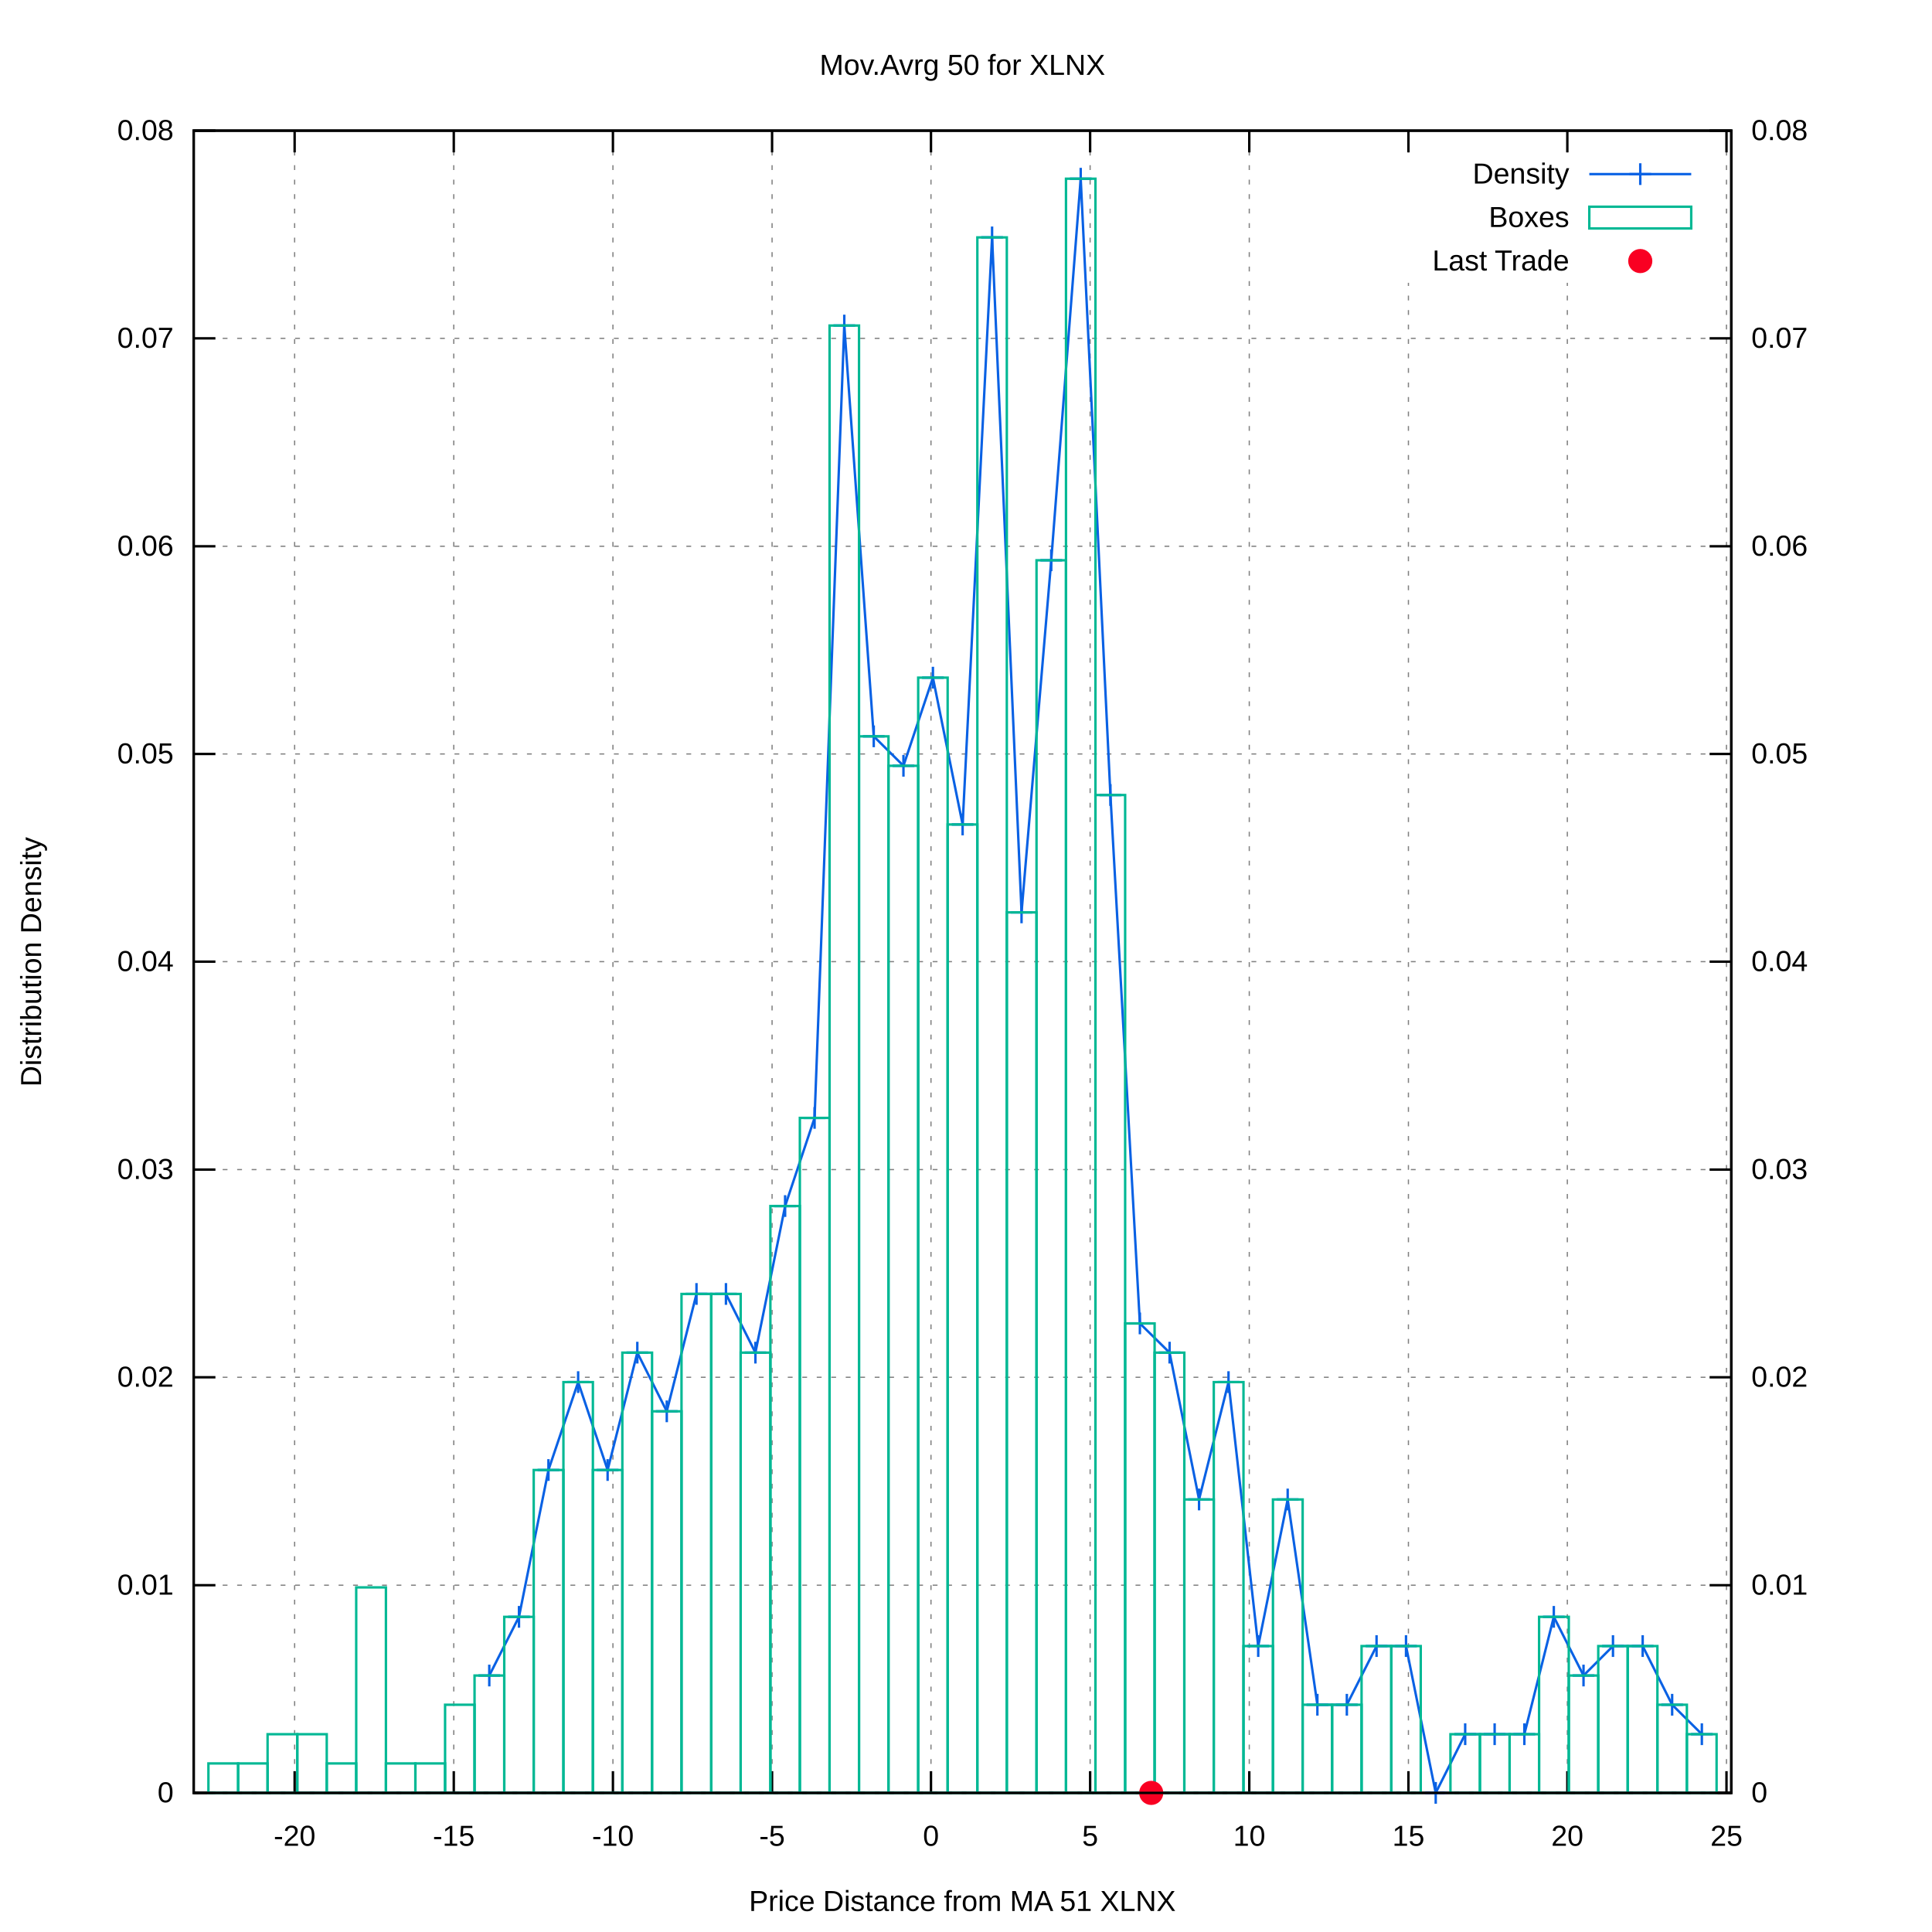
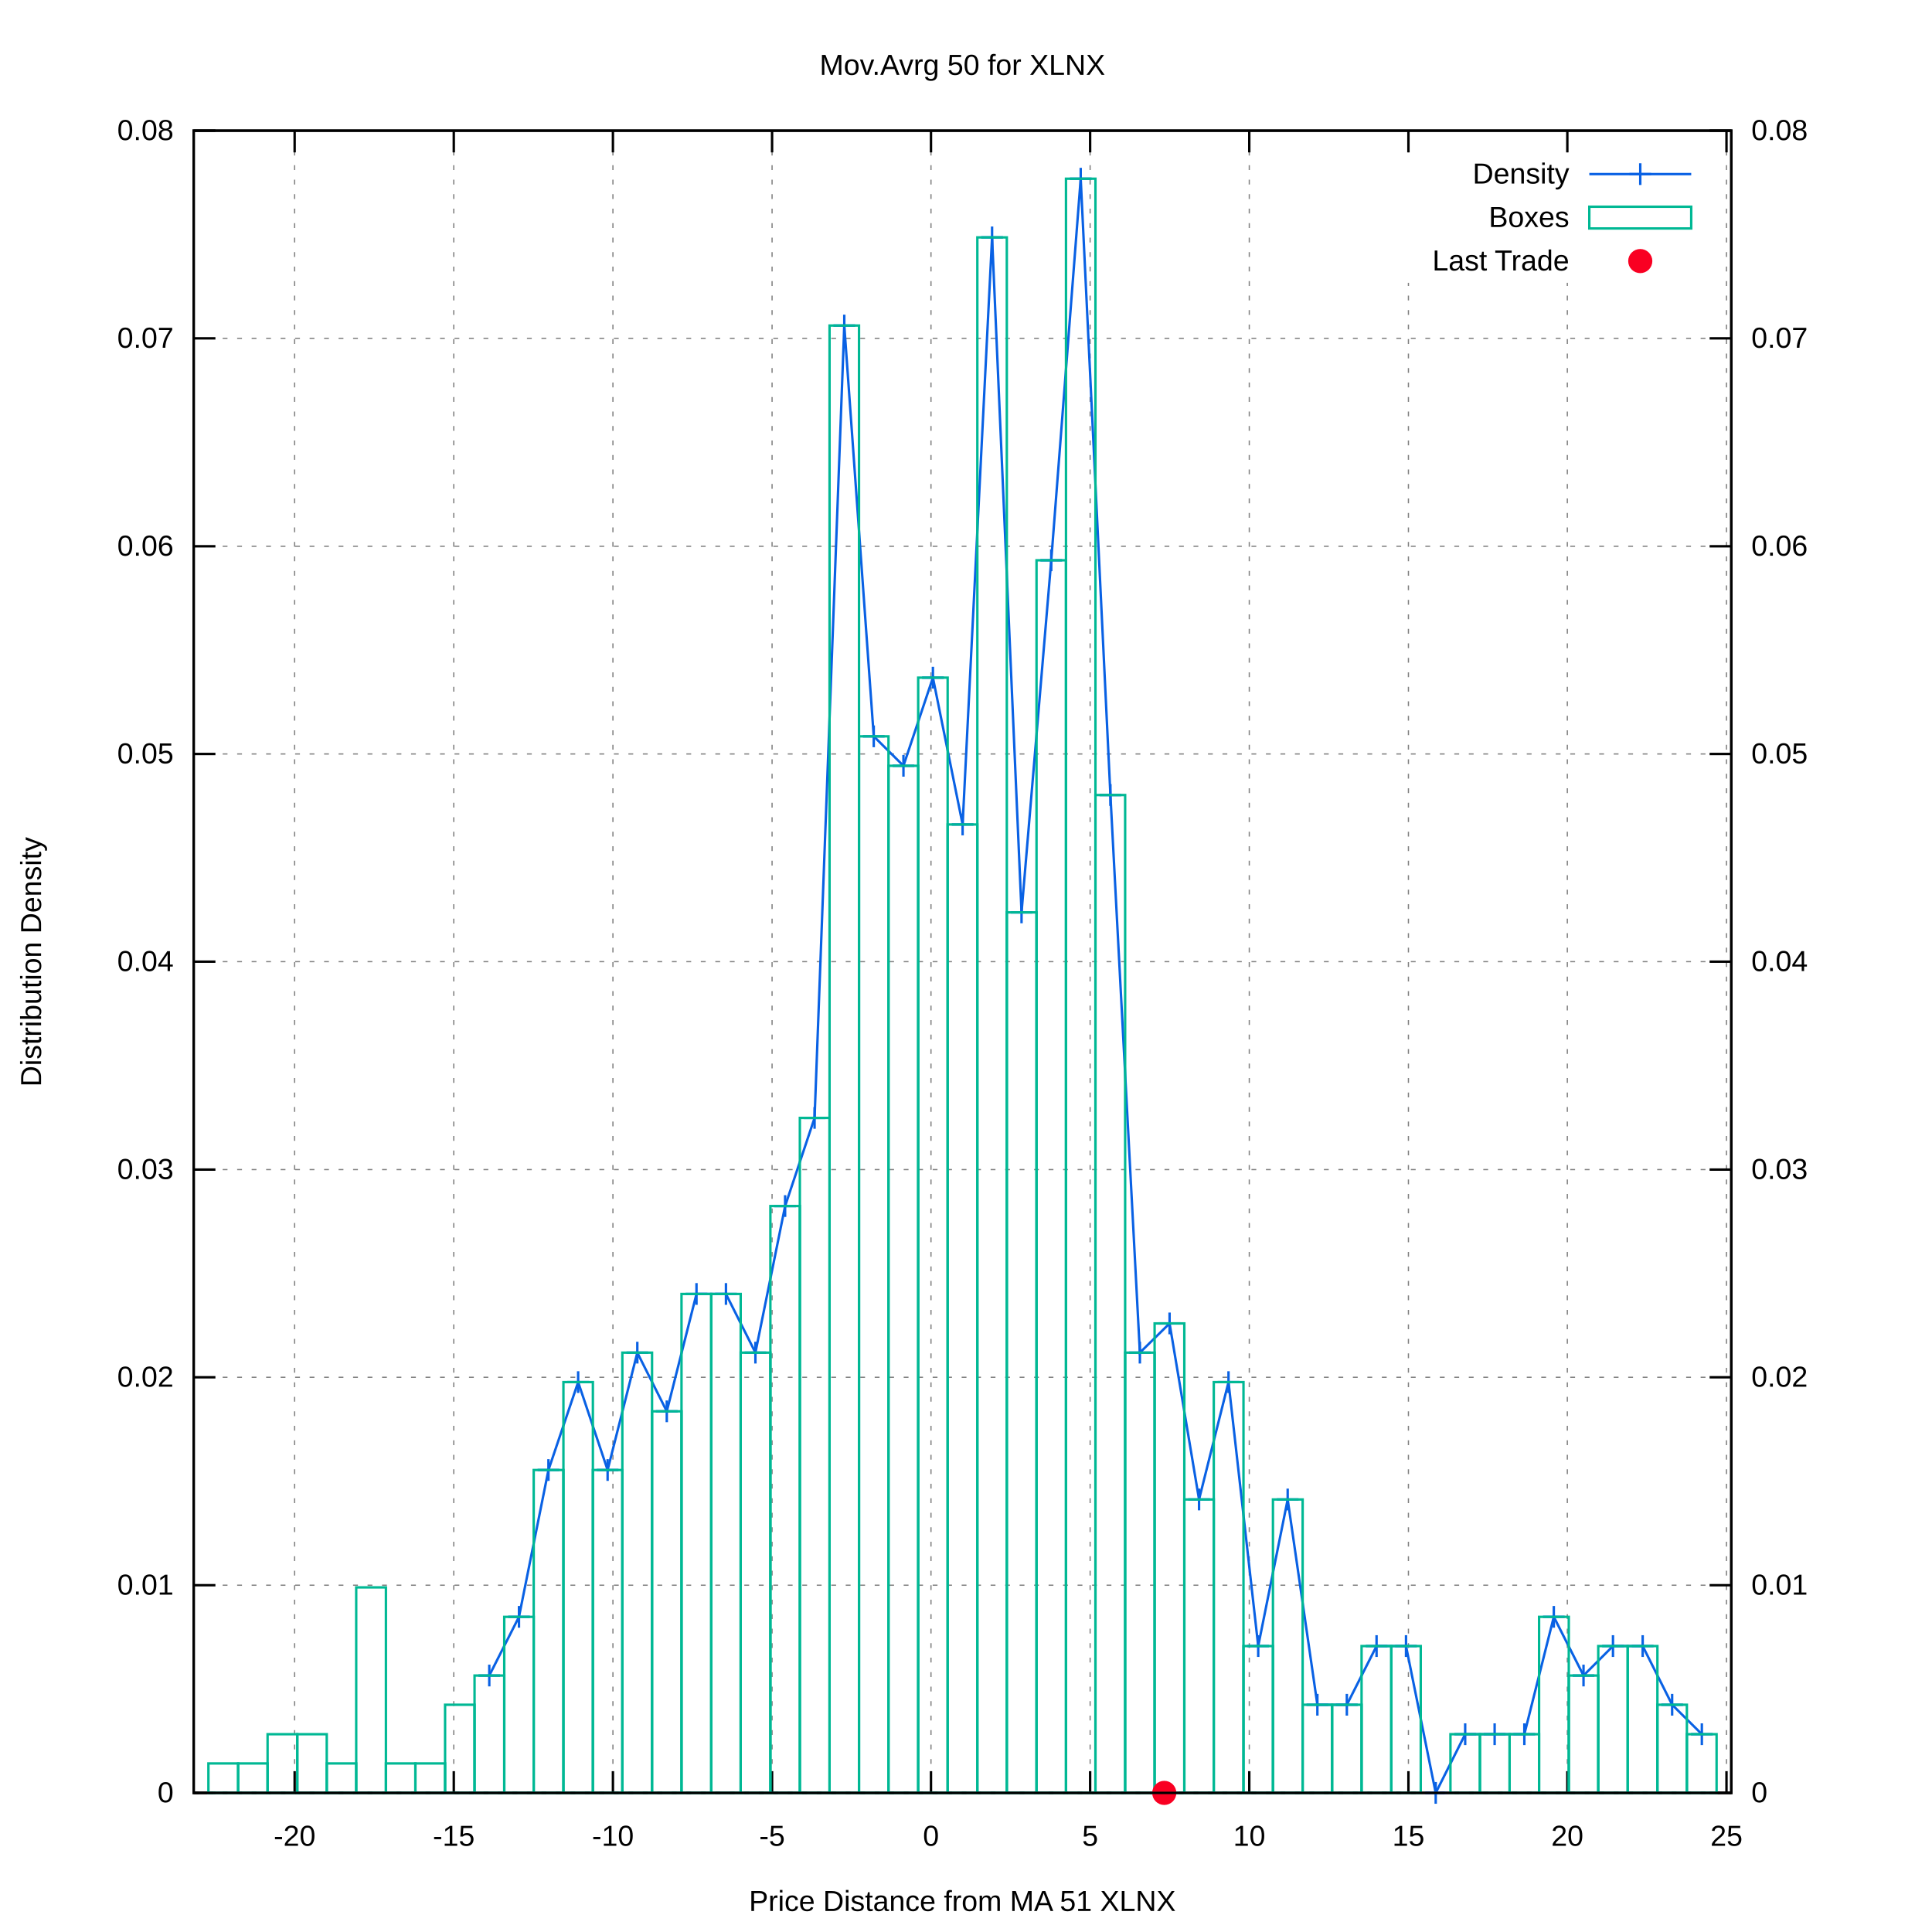
<svg xmlns="http://www.w3.org/2000/svg" xmlns:xlink="http://www.w3.org/1999/xlink" viewBox="0 0 800 800">
  <g id="gnuplot_canvas">
    <rect x="0" y="0" width="800" height="800" fill="#ffffff" />
    <defs>
      <circle id="gpDot" r="0.5" stroke-width="0.5" />
      <path id="gpPt0" stroke-width="0.222" stroke="currentColor" d="M-1,0 h2 M0,-1 v2" />
      <path id="gpPt1" stroke-width="0.222" stroke="currentColor" d="M-1,-1 L1,1 M1,-1 L-1,1" />
      <path id="gpPt2" stroke-width="0.222" stroke="currentColor" d="M-1,0 L1,0 M0,-1 L0,1 M-1,-1 L1,1 M-1,1 L1,-1" />
      <rect id="gpPt3" stroke-width="0.222" stroke="currentColor" x="-1" y="-1" width="2" height="2" />
      <rect id="gpPt4" stroke-width="0.222" stroke="currentColor" fill="currentColor" x="-1" y="-1" width="2" height="2" />
      <circle id="gpPt5" stroke-width="0.222" stroke="currentColor" cx="0" cy="0" r="1" />
      <use xlink:href="#gpPt5" id="gpPt6" fill="currentColor" stroke="none" />
      <path id="gpPt7" stroke-width="0.222" stroke="currentColor" d="M0,-1.33 L-1.33,0.67 L1.33,0.67 z" />
      <use xlink:href="#gpPt7" id="gpPt8" fill="currentColor" stroke="none" />
      <use xlink:href="#gpPt7" id="gpPt9" stroke="currentColor" transform="rotate(180)" />
      <use xlink:href="#gpPt9" id="gpPt10" fill="currentColor" stroke="none" />
      <use xlink:href="#gpPt3" id="gpPt11" stroke="currentColor" transform="rotate(45)" />
      <use xlink:href="#gpPt11" id="gpPt12" fill="currentColor" stroke="none" />
      <path id="gpPt13" stroke-width="0.222" stroke="currentColor" d="M0,1.330 L1.265,0.411 L0.782,-1.067 L-0.782,-1.076 L-1.265,0.411 z" />
      <use xlink:href="#gpPt13" id="gpPt14" fill="currentColor" stroke="none" />
      <filter id="textbox" filterUnits="objectBoundingBox" x="0" y="0" height="1" width="1">
        <feFlood flood-color="#FFFFFF" flood-opacity="1" result="bgnd" />
        <feComposite in="SourceGraphic" in2="bgnd" operator="atop" />
      </filter>
      <filter id="greybox" filterUnits="objectBoundingBox" x="0" y="0" height="1" width="1">
        <feFlood flood-color="lightgrey" flood-opacity="1" result="grey" />
        <feComposite in="SourceGraphic" in2="grey" operator="atop" />
      </filter>
    </defs>
    <g fill="none" color="#FFFFFF" stroke="black" stroke-width="1.00" stroke-linecap="butt" stroke-linejoin="miter">
</g>
    <g fill="none" color="black" stroke="currentColor" stroke-width="1.00" stroke-linecap="butt" stroke-linejoin="miter">
</g>
    <g fill="none" color="black" stroke="black" stroke-width="0.50" stroke-linecap="butt" stroke-linejoin="miter">
</g>
    <g fill="none" color="gray" stroke="currentColor" stroke-width="0.50" stroke-linecap="butt" stroke-linejoin="miter">
      <path stroke="gray" stroke-dasharray="2,4" class="gridline" d="M80.2,742.4 L716.9,742.4  " />
    </g>
    <g fill="none" color="gray" stroke="gray" stroke-width="1.00" stroke-linecap="butt" stroke-linejoin="miter">
</g>
    <g fill="none" color="black" stroke="currentColor" stroke-width="1.00" stroke-linecap="butt" stroke-linejoin="miter">
      <path stroke="black" d="M80.2,742.4 L89.2,742.4  " />
      <g transform="translate(71.9,746.3)" stroke="none" fill="black" font-family="arial" font-size="12.00" text-anchor="end">
        <text>
          <tspan font-family="arial"> 0</tspan>
        </text>
      </g>
    </g>
    <g fill="none" color="black" stroke="currentColor" stroke-width="1.00" stroke-linecap="butt" stroke-linejoin="miter">
</g>
    <g fill="none" color="black" stroke="black" stroke-width="0.50" stroke-linecap="butt" stroke-linejoin="miter">
</g>
    <g fill="none" color="gray" stroke="currentColor" stroke-width="0.50" stroke-linecap="butt" stroke-linejoin="miter">
      <path stroke="gray" stroke-dasharray="2,4" class="gridline" d="M80.2,656.4 L716.9,656.4  " />
    </g>
    <g fill="none" color="gray" stroke="gray" stroke-width="1.00" stroke-linecap="butt" stroke-linejoin="miter">
</g>
    <g fill="none" color="black" stroke="currentColor" stroke-width="1.00" stroke-linecap="butt" stroke-linejoin="miter">
      <path stroke="black" d="M80.2,656.4 L89.2,656.4  " />
      <g transform="translate(71.9,660.3)" stroke="none" fill="black" font-family="arial" font-size="12.00" text-anchor="end">
        <text>
          <tspan font-family="arial"> 0.01</tspan>
        </text>
      </g>
    </g>
    <g fill="none" color="black" stroke="currentColor" stroke-width="1.00" stroke-linecap="butt" stroke-linejoin="miter">
</g>
    <g fill="none" color="black" stroke="black" stroke-width="0.50" stroke-linecap="butt" stroke-linejoin="miter">
</g>
    <g fill="none" color="gray" stroke="currentColor" stroke-width="0.50" stroke-linecap="butt" stroke-linejoin="miter">
      <path stroke="gray" stroke-dasharray="2,4" class="gridline" d="M80.2,570.3 L716.9,570.3  " />
    </g>
    <g fill="none" color="gray" stroke="gray" stroke-width="1.00" stroke-linecap="butt" stroke-linejoin="miter">
</g>
    <g fill="none" color="black" stroke="currentColor" stroke-width="1.00" stroke-linecap="butt" stroke-linejoin="miter">
      <path stroke="black" d="M80.2,570.3 L89.2,570.3  " />
      <g transform="translate(71.9,574.2)" stroke="none" fill="black" font-family="arial" font-size="12.00" text-anchor="end">
        <text>
          <tspan font-family="arial"> 0.02</tspan>
        </text>
      </g>
    </g>
    <g fill="none" color="black" stroke="currentColor" stroke-width="1.00" stroke-linecap="butt" stroke-linejoin="miter">
</g>
    <g fill="none" color="black" stroke="black" stroke-width="0.50" stroke-linecap="butt" stroke-linejoin="miter">
</g>
    <g fill="none" color="gray" stroke="currentColor" stroke-width="0.50" stroke-linecap="butt" stroke-linejoin="miter">
      <path stroke="gray" stroke-dasharray="2,4" class="gridline" d="M80.2,484.3 L716.9,484.3  " />
    </g>
    <g fill="none" color="gray" stroke="gray" stroke-width="1.00" stroke-linecap="butt" stroke-linejoin="miter">
</g>
    <g fill="none" color="black" stroke="currentColor" stroke-width="1.00" stroke-linecap="butt" stroke-linejoin="miter">
      <path stroke="black" d="M80.2,484.3 L89.2,484.3  " />
      <g transform="translate(71.9,488.2)" stroke="none" fill="black" font-family="arial" font-size="12.00" text-anchor="end">
        <text>
          <tspan font-family="arial"> 0.03</tspan>
        </text>
      </g>
    </g>
    <g fill="none" color="black" stroke="currentColor" stroke-width="1.00" stroke-linecap="butt" stroke-linejoin="miter">
</g>
    <g fill="none" color="black" stroke="black" stroke-width="0.50" stroke-linecap="butt" stroke-linejoin="miter">
</g>
    <g fill="none" color="gray" stroke="currentColor" stroke-width="0.50" stroke-linecap="butt" stroke-linejoin="miter">
      <path stroke="gray" stroke-dasharray="2,4" class="gridline" d="M80.2,398.2 L716.9,398.2  " />
    </g>
    <g fill="none" color="gray" stroke="gray" stroke-width="1.00" stroke-linecap="butt" stroke-linejoin="miter">
</g>
    <g fill="none" color="black" stroke="currentColor" stroke-width="1.00" stroke-linecap="butt" stroke-linejoin="miter">
      <path stroke="black" d="M80.2,398.2 L89.2,398.2  " />
      <g transform="translate(71.9,402.1)" stroke="none" fill="black" font-family="arial" font-size="12.00" text-anchor="end">
        <text>
          <tspan font-family="arial"> 0.04</tspan>
        </text>
      </g>
    </g>
    <g fill="none" color="black" stroke="currentColor" stroke-width="1.00" stroke-linecap="butt" stroke-linejoin="miter">
</g>
    <g fill="none" color="black" stroke="black" stroke-width="0.50" stroke-linecap="butt" stroke-linejoin="miter">
</g>
    <g fill="none" color="gray" stroke="currentColor" stroke-width="0.50" stroke-linecap="butt" stroke-linejoin="miter">
      <path stroke="gray" stroke-dasharray="2,4" class="gridline" d="M80.2,312.2 L716.9,312.2  " />
    </g>
    <g fill="none" color="gray" stroke="gray" stroke-width="1.00" stroke-linecap="butt" stroke-linejoin="miter">
</g>
    <g fill="none" color="black" stroke="currentColor" stroke-width="1.00" stroke-linecap="butt" stroke-linejoin="miter">
      <path stroke="black" d="M80.2,312.2 L89.2,312.2  " />
      <g transform="translate(71.9,316.1)" stroke="none" fill="black" font-family="arial" font-size="12.00" text-anchor="end">
        <text>
          <tspan font-family="arial"> 0.05</tspan>
        </text>
      </g>
    </g>
    <g fill="none" color="black" stroke="currentColor" stroke-width="1.00" stroke-linecap="butt" stroke-linejoin="miter">
</g>
    <g fill="none" color="black" stroke="black" stroke-width="0.50" stroke-linecap="butt" stroke-linejoin="miter">
</g>
    <g fill="none" color="gray" stroke="currentColor" stroke-width="0.50" stroke-linecap="butt" stroke-linejoin="miter">
      <path stroke="gray" stroke-dasharray="2,4" class="gridline" d="M80.2,226.2 L716.9,226.2  " />
    </g>
    <g fill="none" color="gray" stroke="gray" stroke-width="1.00" stroke-linecap="butt" stroke-linejoin="miter">
</g>
    <g fill="none" color="black" stroke="currentColor" stroke-width="1.00" stroke-linecap="butt" stroke-linejoin="miter">
      <path stroke="black" d="M80.2,226.2 L89.2,226.2  " />
      <g transform="translate(71.9,230.1)" stroke="none" fill="black" font-family="arial" font-size="12.00" text-anchor="end">
        <text>
          <tspan font-family="arial"> 0.06</tspan>
        </text>
      </g>
    </g>
    <g fill="none" color="black" stroke="currentColor" stroke-width="1.00" stroke-linecap="butt" stroke-linejoin="miter">
</g>
    <g fill="none" color="black" stroke="black" stroke-width="0.50" stroke-linecap="butt" stroke-linejoin="miter">
</g>
    <g fill="none" color="gray" stroke="currentColor" stroke-width="0.50" stroke-linecap="butt" stroke-linejoin="miter">
      <path stroke="gray" stroke-dasharray="2,4" class="gridline" d="M80.2,140.1 L716.9,140.1  " />
    </g>
    <g fill="none" color="gray" stroke="gray" stroke-width="1.00" stroke-linecap="butt" stroke-linejoin="miter">
</g>
    <g fill="none" color="black" stroke="currentColor" stroke-width="1.00" stroke-linecap="butt" stroke-linejoin="miter">
      <path stroke="black" d="M80.2,140.1 L89.2,140.1  " />
      <g transform="translate(71.9,144.0)" stroke="none" fill="black" font-family="arial" font-size="12.00" text-anchor="end">
        <text>
          <tspan font-family="arial"> 0.07</tspan>
        </text>
      </g>
    </g>
    <g fill="none" color="black" stroke="currentColor" stroke-width="1.00" stroke-linecap="butt" stroke-linejoin="miter">
</g>
    <g fill="none" color="black" stroke="black" stroke-width="0.50" stroke-linecap="butt" stroke-linejoin="miter">
</g>
    <g fill="none" color="gray" stroke="currentColor" stroke-width="0.50" stroke-linecap="butt" stroke-linejoin="miter">
      <path stroke="gray" stroke-dasharray="2,4" class="gridline" d="M80.2,54.1 L716.9,54.1  " />
    </g>
    <g fill="none" color="gray" stroke="gray" stroke-width="1.00" stroke-linecap="butt" stroke-linejoin="miter">
</g>
    <g fill="none" color="black" stroke="currentColor" stroke-width="1.00" stroke-linecap="butt" stroke-linejoin="miter">
      <path stroke="black" d="M80.2,54.1 L89.2,54.1  " />
      <g transform="translate(71.9,58.0)" stroke="none" fill="black" font-family="arial" font-size="12.00" text-anchor="end">
        <text>
          <tspan font-family="arial"> 0.08</tspan>
        </text>
      </g>
    </g>
    <g fill="none" color="black" stroke="currentColor" stroke-width="1.00" stroke-linecap="butt" stroke-linejoin="miter">
</g>
    <g fill="none" color="black" stroke="black" stroke-width="0.50" stroke-linecap="butt" stroke-linejoin="miter">
</g>
    <g fill="none" color="gray" stroke="currentColor" stroke-width="0.50" stroke-linecap="butt" stroke-linejoin="miter">
      <path stroke="gray" stroke-dasharray="2,4" class="gridline" d="M122.0,742.4 L122.0,54.1  " />
    </g>
    <g fill="none" color="gray" stroke="gray" stroke-width="1.00" stroke-linecap="butt" stroke-linejoin="miter">
</g>
    <g fill="none" color="black" stroke="currentColor" stroke-width="1.00" stroke-linecap="butt" stroke-linejoin="miter">
      <path stroke="black" d="M122.0,742.4 L122.0,733.4 M122.0,54.1 L122.0,63.1  " />
      <g transform="translate(122.0,764.3)" stroke="none" fill="black" font-family="arial" font-size="12.00" text-anchor="middle">
        <text>
          <tspan font-family="arial">-20</tspan>
        </text>
      </g>
    </g>
    <g fill="none" color="black" stroke="currentColor" stroke-width="1.00" stroke-linecap="butt" stroke-linejoin="miter">
</g>
    <g fill="none" color="black" stroke="black" stroke-width="0.50" stroke-linecap="butt" stroke-linejoin="miter">
</g>
    <g fill="none" color="gray" stroke="currentColor" stroke-width="0.50" stroke-linecap="butt" stroke-linejoin="miter">
      <path stroke="gray" stroke-dasharray="2,4" class="gridline" d="M187.9,742.4 L187.9,54.1  " />
    </g>
    <g fill="none" color="gray" stroke="gray" stroke-width="1.00" stroke-linecap="butt" stroke-linejoin="miter">
</g>
    <g fill="none" color="black" stroke="currentColor" stroke-width="1.00" stroke-linecap="butt" stroke-linejoin="miter">
      <path stroke="black" d="M187.9,742.4 L187.9,733.4 M187.9,54.1 L187.9,63.1  " />
      <g transform="translate(187.9,764.3)" stroke="none" fill="black" font-family="arial" font-size="12.00" text-anchor="middle">
        <text>
          <tspan font-family="arial">-15</tspan>
        </text>
      </g>
    </g>
    <g fill="none" color="black" stroke="currentColor" stroke-width="1.00" stroke-linecap="butt" stroke-linejoin="miter">
</g>
    <g fill="none" color="black" stroke="black" stroke-width="0.50" stroke-linecap="butt" stroke-linejoin="miter">
</g>
    <g fill="none" color="gray" stroke="currentColor" stroke-width="0.50" stroke-linecap="butt" stroke-linejoin="miter">
      <path stroke="gray" stroke-dasharray="2,4" class="gridline" d="M253.8,742.4 L253.8,54.1  " />
    </g>
    <g fill="none" color="gray" stroke="gray" stroke-width="1.00" stroke-linecap="butt" stroke-linejoin="miter">
</g>
    <g fill="none" color="black" stroke="currentColor" stroke-width="1.00" stroke-linecap="butt" stroke-linejoin="miter">
      <path stroke="black" d="M253.8,742.4 L253.8,733.4 M253.8,54.1 L253.8,63.1  " />
      <g transform="translate(253.8,764.3)" stroke="none" fill="black" font-family="arial" font-size="12.00" text-anchor="middle">
        <text>
          <tspan font-family="arial">-10</tspan>
        </text>
      </g>
    </g>
    <g fill="none" color="black" stroke="currentColor" stroke-width="1.00" stroke-linecap="butt" stroke-linejoin="miter">
</g>
    <g fill="none" color="black" stroke="black" stroke-width="0.50" stroke-linecap="butt" stroke-linejoin="miter">
</g>
    <g fill="none" color="gray" stroke="currentColor" stroke-width="0.50" stroke-linecap="butt" stroke-linejoin="miter">
      <path stroke="gray" stroke-dasharray="2,4" class="gridline" d="M319.7,742.4 L319.7,54.1  " />
    </g>
    <g fill="none" color="gray" stroke="gray" stroke-width="1.00" stroke-linecap="butt" stroke-linejoin="miter">
</g>
    <g fill="none" color="black" stroke="currentColor" stroke-width="1.00" stroke-linecap="butt" stroke-linejoin="miter">
      <path stroke="black" d="M319.7,742.4 L319.7,733.4 M319.7,54.1 L319.7,63.1  " />
      <g transform="translate(319.7,764.3)" stroke="none" fill="black" font-family="arial" font-size="12.00" text-anchor="middle">
        <text>
          <tspan font-family="arial">-5</tspan>
        </text>
      </g>
    </g>
    <g fill="none" color="black" stroke="currentColor" stroke-width="1.00" stroke-linecap="butt" stroke-linejoin="miter">
</g>
    <g fill="none" color="black" stroke="black" stroke-width="0.50" stroke-linecap="butt" stroke-linejoin="miter">
</g>
    <g fill="none" color="gray" stroke="currentColor" stroke-width="0.50" stroke-linecap="butt" stroke-linejoin="miter">
      <path stroke="gray" stroke-dasharray="2,4" class="gridline" d="M385.5,742.4 L385.5,54.1  " />
    </g>
    <g fill="none" color="gray" stroke="gray" stroke-width="1.00" stroke-linecap="butt" stroke-linejoin="miter">
</g>
    <g fill="none" color="black" stroke="currentColor" stroke-width="1.00" stroke-linecap="butt" stroke-linejoin="miter">
      <path stroke="black" d="M385.5,742.4 L385.5,733.4 M385.5,54.1 L385.5,63.1  " />
      <g transform="translate(385.5,764.3)" stroke="none" fill="black" font-family="arial" font-size="12.00" text-anchor="middle">
        <text>
          <tspan font-family="arial"> 0</tspan>
        </text>
      </g>
    </g>
    <g fill="none" color="black" stroke="currentColor" stroke-width="1.00" stroke-linecap="butt" stroke-linejoin="miter">
</g>
    <g fill="none" color="black" stroke="black" stroke-width="0.50" stroke-linecap="butt" stroke-linejoin="miter">
</g>
    <g fill="none" color="gray" stroke="currentColor" stroke-width="0.50" stroke-linecap="butt" stroke-linejoin="miter">
      <path stroke="gray" stroke-dasharray="2,4" class="gridline" d="M451.4,742.4 L451.4,54.1  " />
    </g>
    <g fill="none" color="gray" stroke="gray" stroke-width="1.00" stroke-linecap="butt" stroke-linejoin="miter">
</g>
    <g fill="none" color="black" stroke="currentColor" stroke-width="1.00" stroke-linecap="butt" stroke-linejoin="miter">
      <path stroke="black" d="M451.4,742.4 L451.4,733.4 M451.4,54.1 L451.4,63.1  " />
      <g transform="translate(451.4,764.3)" stroke="none" fill="black" font-family="arial" font-size="12.00" text-anchor="middle">
        <text>
          <tspan font-family="arial"> 5</tspan>
        </text>
      </g>
    </g>
    <g fill="none" color="black" stroke="currentColor" stroke-width="1.00" stroke-linecap="butt" stroke-linejoin="miter">
</g>
    <g fill="none" color="black" stroke="black" stroke-width="0.50" stroke-linecap="butt" stroke-linejoin="miter">
</g>
    <g fill="none" color="gray" stroke="currentColor" stroke-width="0.50" stroke-linecap="butt" stroke-linejoin="miter">
      <path stroke="gray" stroke-dasharray="2,4" class="gridline" d="M517.3,742.4 L517.3,54.1  " />
    </g>
    <g fill="none" color="gray" stroke="gray" stroke-width="1.00" stroke-linecap="butt" stroke-linejoin="miter">
</g>
    <g fill="none" color="black" stroke="currentColor" stroke-width="1.00" stroke-linecap="butt" stroke-linejoin="miter">
      <path stroke="black" d="M517.3,742.4 L517.3,733.4 M517.3,54.1 L517.3,63.1  " />
      <g transform="translate(517.3,764.3)" stroke="none" fill="black" font-family="arial" font-size="12.00" text-anchor="middle">
        <text>
          <tspan font-family="arial"> 10</tspan>
        </text>
      </g>
    </g>
    <g fill="none" color="black" stroke="currentColor" stroke-width="1.00" stroke-linecap="butt" stroke-linejoin="miter">
</g>
    <g fill="none" color="black" stroke="black" stroke-width="0.50" stroke-linecap="butt" stroke-linejoin="miter">
</g>
    <g fill="none" color="gray" stroke="currentColor" stroke-width="0.50" stroke-linecap="butt" stroke-linejoin="miter">
      <path stroke="gray" stroke-dasharray="2,4" class="gridline" d="M583.2,742.4 L583.2,117.1 M583.2,63.1 L583.2,54.1  " />
    </g>
    <g fill="none" color="gray" stroke="gray" stroke-width="1.00" stroke-linecap="butt" stroke-linejoin="miter">
</g>
    <g fill="none" color="black" stroke="currentColor" stroke-width="1.00" stroke-linecap="butt" stroke-linejoin="miter">
      <path stroke="black" d="M583.2,742.4 L583.2,733.4 M583.2,54.1 L583.2,63.1  " />
      <g transform="translate(583.2,764.3)" stroke="none" fill="black" font-family="arial" font-size="12.00" text-anchor="middle">
        <text>
          <tspan font-family="arial"> 15</tspan>
        </text>
      </g>
    </g>
    <g fill="none" color="black" stroke="currentColor" stroke-width="1.00" stroke-linecap="butt" stroke-linejoin="miter">
</g>
    <g fill="none" color="black" stroke="black" stroke-width="0.50" stroke-linecap="butt" stroke-linejoin="miter">
</g>
    <g fill="none" color="gray" stroke="currentColor" stroke-width="0.50" stroke-linecap="butt" stroke-linejoin="miter">
      <path stroke="gray" stroke-dasharray="2,4" class="gridline" d="M649.0,742.4 L649.0,117.1 M649.0,63.1 L649.0,54.1  " />
    </g>
    <g fill="none" color="gray" stroke="gray" stroke-width="1.00" stroke-linecap="butt" stroke-linejoin="miter">
</g>
    <g fill="none" color="black" stroke="currentColor" stroke-width="1.00" stroke-linecap="butt" stroke-linejoin="miter">
      <path stroke="black" d="M649.0,742.4 L649.0,733.4 M649.0,54.1 L649.0,63.1  " />
      <g transform="translate(649.0,764.3)" stroke="none" fill="black" font-family="arial" font-size="12.00" text-anchor="middle">
        <text>
          <tspan font-family="arial"> 20</tspan>
        </text>
      </g>
    </g>
    <g fill="none" color="black" stroke="currentColor" stroke-width="1.00" stroke-linecap="butt" stroke-linejoin="miter">
</g>
    <g fill="none" color="black" stroke="black" stroke-width="0.50" stroke-linecap="butt" stroke-linejoin="miter">
</g>
    <g fill="none" color="gray" stroke="currentColor" stroke-width="0.50" stroke-linecap="butt" stroke-linejoin="miter">
      <path stroke="gray" stroke-dasharray="2,4" class="gridline" d="M714.9,742.4 L714.9,54.1  " />
    </g>
    <g fill="none" color="gray" stroke="gray" stroke-width="1.00" stroke-linecap="butt" stroke-linejoin="miter">
</g>
    <g fill="none" color="black" stroke="currentColor" stroke-width="1.00" stroke-linecap="butt" stroke-linejoin="miter">
      <path stroke="black" d="M714.9,742.4 L714.9,733.4 M714.9,54.1 L714.9,63.1  " />
      <g transform="translate(714.9,764.3)" stroke="none" fill="black" font-family="arial" font-size="12.00" text-anchor="middle">
        <text>
          <tspan font-family="arial"> 25</tspan>
        </text>
      </g>
    </g>
    <g fill="none" color="black" stroke="currentColor" stroke-width="1.00" stroke-linecap="butt" stroke-linejoin="miter">
      <path stroke="black" d="M716.9,742.4 L707.9,742.4  " />
      <g transform="translate(725.2,746.3)" stroke="none" fill="black" font-family="arial" font-size="12.00" text-anchor="start">
        <text>
          <tspan font-family="arial"> 0</tspan>
        </text>
      </g>
    </g>
    <g fill="none" color="black" stroke="currentColor" stroke-width="1.00" stroke-linecap="butt" stroke-linejoin="miter">
      <path stroke="black" d="M716.9,656.4 L707.9,656.4  " />
      <g transform="translate(725.2,660.3)" stroke="none" fill="black" font-family="arial" font-size="12.00" text-anchor="start">
        <text>
          <tspan font-family="arial"> 0.01</tspan>
        </text>
      </g>
    </g>
    <g fill="none" color="black" stroke="currentColor" stroke-width="1.00" stroke-linecap="butt" stroke-linejoin="miter">
      <path stroke="black" d="M716.9,570.3 L707.9,570.3  " />
      <g transform="translate(725.2,574.2)" stroke="none" fill="black" font-family="arial" font-size="12.00" text-anchor="start">
        <text>
          <tspan font-family="arial"> 0.02</tspan>
        </text>
      </g>
    </g>
    <g fill="none" color="black" stroke="currentColor" stroke-width="1.00" stroke-linecap="butt" stroke-linejoin="miter">
      <path stroke="black" d="M716.9,484.3 L707.9,484.3  " />
      <g transform="translate(725.2,488.2)" stroke="none" fill="black" font-family="arial" font-size="12.00" text-anchor="start">
        <text>
          <tspan font-family="arial"> 0.03</tspan>
        </text>
      </g>
    </g>
    <g fill="none" color="black" stroke="currentColor" stroke-width="1.00" stroke-linecap="butt" stroke-linejoin="miter">
      <path stroke="black" d="M716.9,398.2 L707.9,398.2  " />
      <g transform="translate(725.2,402.1)" stroke="none" fill="black" font-family="arial" font-size="12.00" text-anchor="start">
        <text>
          <tspan font-family="arial"> 0.04</tspan>
        </text>
      </g>
    </g>
    <g fill="none" color="black" stroke="currentColor" stroke-width="1.00" stroke-linecap="butt" stroke-linejoin="miter">
      <path stroke="black" d="M716.9,312.2 L707.9,312.2  " />
      <g transform="translate(725.2,316.1)" stroke="none" fill="black" font-family="arial" font-size="12.00" text-anchor="start">
        <text>
          <tspan font-family="arial"> 0.05</tspan>
        </text>
      </g>
    </g>
    <g fill="none" color="black" stroke="currentColor" stroke-width="1.00" stroke-linecap="butt" stroke-linejoin="miter">
      <path stroke="black" d="M716.9,226.2 L707.9,226.2  " />
      <g transform="translate(725.2,230.1)" stroke="none" fill="black" font-family="arial" font-size="12.00" text-anchor="start">
        <text>
          <tspan font-family="arial"> 0.06</tspan>
        </text>
      </g>
    </g>
    <g fill="none" color="black" stroke="currentColor" stroke-width="1.00" stroke-linecap="butt" stroke-linejoin="miter">
      <path stroke="black" d="M716.9,140.1 L707.9,140.1  " />
      <g transform="translate(725.2,144.0)" stroke="none" fill="black" font-family="arial" font-size="12.00" text-anchor="start">
        <text>
          <tspan font-family="arial"> 0.07</tspan>
        </text>
      </g>
    </g>
    <g fill="none" color="black" stroke="currentColor" stroke-width="1.00" stroke-linecap="butt" stroke-linejoin="miter">
      <path stroke="black" d="M716.9,54.1 L707.9,54.1  " />
      <g transform="translate(725.2,58.0)" stroke="none" fill="black" font-family="arial" font-size="12.00" text-anchor="start">
        <text>
          <tspan font-family="arial"> 0.08</tspan>
        </text>
      </g>
    </g>
    <g fill="none" color="black" stroke="currentColor" stroke-width="1.00" stroke-linecap="butt" stroke-linejoin="miter">
</g>
    <g fill="none" color="gray" stroke="currentColor" stroke-width="1.00" stroke-linecap="butt" stroke-linejoin="miter">
      <path stroke="black" stroke-dasharray="2,4" d="M80.2,742.4 L716.9,742.4  " />
    </g>
    <g fill="none" color="black" stroke="currentColor" stroke-width="1.00" stroke-linecap="butt" stroke-linejoin="miter">
      <path stroke="black" d="M80.2,54.1 L80.2,742.4 L716.9,742.4 L716.9,54.1 L80.2,54.1 Z  " />
    </g>
    <g fill="none" color="black" stroke="currentColor" stroke-width="1.00" stroke-linecap="butt" stroke-linejoin="miter">
      <g transform="translate(17.0,398.3) rotate(270)" stroke="none" fill="black" font-family="arial" font-size="12.00" text-anchor="middle">
        <text>
          <tspan font-family="arial">Distribution Density</tspan>
        </text>
      </g>
    </g>
    <g fill="none" color="black" stroke="currentColor" stroke-width="1.00" stroke-linecap="butt" stroke-linejoin="miter">
      <g transform="translate(398.5,791.3)" stroke="none" fill="black" font-family="arial" font-size="12.00" text-anchor="middle">
        <text>
          <tspan font-family="arial">Price Distance from MA 51 XLNX</tspan>
        </text>
      </g>
    </g>
    <g fill="none" color="black" stroke="currentColor" stroke-width="1.00" stroke-linecap="butt" stroke-linejoin="miter">
      <g transform="translate(398.5,31.0)" stroke="none" fill="black" font-family="arial" font-size="12.00" text-anchor="middle">
        <text>
          <tspan font-family="arial">Mov.Avrg 50 for XLNX </tspan>
        </text>
      </g>
    </g>
    <g id="gnuplot_plot_1">
      <g fill="none" color="black" stroke="currentColor" stroke-width="1.00" stroke-linecap="butt" stroke-linejoin="miter">
        <g transform="translate(649.8,76.0)" stroke="none" fill="black" font-family="arial" font-size="12.00" text-anchor="end">
          <text>
            <tspan font-family="arial">Density</tspan>
          </text>
        </g>
      </g>
      <g fill="none" color="black" stroke="currentColor" stroke-width="1.00" stroke-linecap="butt" stroke-linejoin="miter">
-         <path stroke="rgb(  9,  97, 228)" d="M658.1,72.1 L700.3,72.1 M202.6,693.8 L214.9,669.5 L227.1,608.7 L239.4,572.3 L251.6,608.7 L263.9,560.1   L276.1,584.4 L288.4,535.8 L300.6,535.8 L312.8,560.1 L325.1,499.4 L337.3,462.9 L349.6,134.8 L361.8,304.9   L374.1,317.1 L386.3,280.6 L398.6,341.4 L410.8,98.3 L423.0,377.8 L435.3,232.0 L447.5,74.0 L459.8,329.2   L472.0,548.0 L484.3,560.1 L496.5,620.9 L508.7,572.3 L521.0,681.6 L533.2,620.9 L545.5,705.9 L557.7,705.9   L570.0,681.6 L582.2,681.6 L594.5,742.4 L606.7,718.1 L618.9,718.1 L631.2,718.1 L643.4,669.5 L655.7,693.8   L667.9,681.6 L680.2,681.6 L692.4,705.9 L704.7,718.1  " />
+         <path stroke="rgb(  9,  97, 228)" d="M658.1,72.1 L700.3,72.1 M202.6,693.8 L214.9,669.5 L227.1,608.7 L239.4,572.3 L251.6,608.7 L263.9,560.1   L276.1,584.4 L288.4,535.8 L300.6,535.8 L312.8,560.1 L325.1,499.4 L337.3,462.9 L349.6,134.8 L361.8,304.9   L374.1,317.1 L386.3,280.6 L398.6,341.4 L410.8,98.3 L423.0,377.8 L435.3,232.0 L447.5,74.0 L459.8,329.2   L472.0,560.1 L484.3,548.0 L496.5,620.9 L508.7,572.3 L521.0,681.6 L533.2,620.9 L545.5,705.9 L557.7,705.9   L570.0,681.6 L582.2,681.6 L594.5,742.4 L606.7,718.1 L618.9,718.1 L631.2,718.1 L643.4,669.5 L655.7,693.8   L667.9,681.6 L680.2,681.6 L692.4,705.9 L704.7,718.1  " />
        <use xlink:href="#gpPt0" transform="translate(202.6,693.8) scale(4.50)" color="rgb(  9,  97, 228)" />
        <use xlink:href="#gpPt0" transform="translate(214.9,669.5) scale(4.50)" color="rgb(  9,  97, 228)" />
        <use xlink:href="#gpPt0" transform="translate(227.1,608.7) scale(4.50)" color="rgb(  9,  97, 228)" />
        <use xlink:href="#gpPt0" transform="translate(239.4,572.3) scale(4.50)" color="rgb(  9,  97, 228)" />
        <use xlink:href="#gpPt0" transform="translate(251.6,608.7) scale(4.50)" color="rgb(  9,  97, 228)" />
        <use xlink:href="#gpPt0" transform="translate(263.9,560.1) scale(4.50)" color="rgb(  9,  97, 228)" />
        <use xlink:href="#gpPt0" transform="translate(276.1,584.4) scale(4.50)" color="rgb(  9,  97, 228)" />
        <use xlink:href="#gpPt0" transform="translate(288.4,535.8) scale(4.50)" color="rgb(  9,  97, 228)" />
        <use xlink:href="#gpPt0" transform="translate(300.6,535.8) scale(4.50)" color="rgb(  9,  97, 228)" />
        <use xlink:href="#gpPt0" transform="translate(312.8,560.1) scale(4.50)" color="rgb(  9,  97, 228)" />
        <use xlink:href="#gpPt0" transform="translate(325.1,499.4) scale(4.50)" color="rgb(  9,  97, 228)" />
        <use xlink:href="#gpPt0" transform="translate(337.3,462.9) scale(4.50)" color="rgb(  9,  97, 228)" />
        <use xlink:href="#gpPt0" transform="translate(349.6,134.8) scale(4.50)" color="rgb(  9,  97, 228)" />
        <use xlink:href="#gpPt0" transform="translate(361.8,304.9) scale(4.50)" color="rgb(  9,  97, 228)" />
        <use xlink:href="#gpPt0" transform="translate(374.1,317.1) scale(4.50)" color="rgb(  9,  97, 228)" />
        <use xlink:href="#gpPt0" transform="translate(386.3,280.6) scale(4.50)" color="rgb(  9,  97, 228)" />
        <use xlink:href="#gpPt0" transform="translate(398.6,341.4) scale(4.50)" color="rgb(  9,  97, 228)" />
        <use xlink:href="#gpPt0" transform="translate(410.8,98.3) scale(4.50)" color="rgb(  9,  97, 228)" />
        <use xlink:href="#gpPt0" transform="translate(423.0,377.8) scale(4.50)" color="rgb(  9,  97, 228)" />
        <use xlink:href="#gpPt0" transform="translate(435.3,232.0) scale(4.50)" color="rgb(  9,  97, 228)" />
        <use xlink:href="#gpPt0" transform="translate(447.5,74.0) scale(4.50)" color="rgb(  9,  97, 228)" />
        <use xlink:href="#gpPt0" transform="translate(459.8,329.2) scale(4.50)" color="rgb(  9,  97, 228)" />
-         <use xlink:href="#gpPt0" transform="translate(472.0,548.0) scale(4.50)" color="rgb(  9,  97, 228)" />
-         <use xlink:href="#gpPt0" transform="translate(484.3,560.1) scale(4.50)" color="rgb(  9,  97, 228)" />
+         <use xlink:href="#gpPt0" transform="translate(472.0,560.1) scale(4.50)" color="rgb(  9,  97, 228)" />
+         <use xlink:href="#gpPt0" transform="translate(484.3,548.0) scale(4.50)" color="rgb(  9,  97, 228)" />
        <use xlink:href="#gpPt0" transform="translate(496.5,620.9) scale(4.50)" color="rgb(  9,  97, 228)" />
        <use xlink:href="#gpPt0" transform="translate(508.7,572.3) scale(4.50)" color="rgb(  9,  97, 228)" />
        <use xlink:href="#gpPt0" transform="translate(521.0,681.6) scale(4.50)" color="rgb(  9,  97, 228)" />
        <use xlink:href="#gpPt0" transform="translate(533.2,620.9) scale(4.50)" color="rgb(  9,  97, 228)" />
        <use xlink:href="#gpPt0" transform="translate(545.5,705.9) scale(4.50)" color="rgb(  9,  97, 228)" />
        <use xlink:href="#gpPt0" transform="translate(557.7,705.9) scale(4.50)" color="rgb(  9,  97, 228)" />
        <use xlink:href="#gpPt0" transform="translate(570.0,681.6) scale(4.50)" color="rgb(  9,  97, 228)" />
        <use xlink:href="#gpPt0" transform="translate(582.2,681.6) scale(4.50)" color="rgb(  9,  97, 228)" />
        <use xlink:href="#gpPt0" transform="translate(594.5,742.4) scale(4.50)" color="rgb(  9,  97, 228)" />
        <use xlink:href="#gpPt0" transform="translate(606.7,718.1) scale(4.50)" color="rgb(  9,  97, 228)" />
        <use xlink:href="#gpPt0" transform="translate(618.9,718.1) scale(4.50)" color="rgb(  9,  97, 228)" />
        <use xlink:href="#gpPt0" transform="translate(631.2,718.1) scale(4.50)" color="rgb(  9,  97, 228)" />
        <use xlink:href="#gpPt0" transform="translate(643.4,669.5) scale(4.50)" color="rgb(  9,  97, 228)" />
        <use xlink:href="#gpPt0" transform="translate(655.7,693.8) scale(4.50)" color="rgb(  9,  97, 228)" />
        <use xlink:href="#gpPt0" transform="translate(667.9,681.6) scale(4.50)" color="rgb(  9,  97, 228)" />
        <use xlink:href="#gpPt0" transform="translate(680.2,681.6) scale(4.50)" color="rgb(  9,  97, 228)" />
        <use xlink:href="#gpPt0" transform="translate(692.4,705.9) scale(4.50)" color="rgb(  9,  97, 228)" />
        <use xlink:href="#gpPt0" transform="translate(704.7,718.1) scale(4.50)" color="rgb(  9,  97, 228)" />
        <use xlink:href="#gpPt0" transform="translate(679.2,72.1) scale(4.50)" color="rgb(  9,  97, 228)" />
      </g>
    </g>
    <g id="gnuplot_plot_2">
      <g fill="none" color="black" stroke="currentColor" stroke-width="1.00" stroke-linecap="butt" stroke-linejoin="miter">
        <g transform="translate(649.8,94.0)" stroke="none" fill="black" font-family="arial" font-size="12.00" text-anchor="end">
          <text>
            <tspan font-family="arial">Boxes</tspan>
          </text>
        </g>
      </g>
      <g fill="none" color="black" stroke="currentColor" stroke-width="1.00" stroke-linecap="butt" stroke-linejoin="miter">
        <path stroke="rgb(  0, 184, 148)" d="M658.1,94.6 L700.3,94.6 L700.3,85.6 L658.1,85.6 L658.1,94.6 Z  " />
        <path stroke="rgb(  0, 184, 148)" d="M86.3,742.4 L86.3,730.2 L98.6,730.2 L98.6,742.4 L86.3,742.4 Z  " />
        <path stroke="rgb(  0, 184, 148)" d="M98.6,742.4 L98.6,730.2 L110.8,730.2 L110.8,742.4 L98.6,742.4 Z  " />
        <path stroke="rgb(  0, 184, 148)" d="M110.8,742.4 L110.8,718.1 L123.1,718.1 L123.1,742.4 L110.8,742.4 Z  " />
        <path stroke="rgb(  0, 184, 148)" d="M123.1,742.4 L123.1,718.1 L135.3,718.1 L135.3,742.4 L123.1,742.4 Z  " />
        <path stroke="rgb(  0, 184, 148)" d="M135.3,742.4 L135.3,730.2 L147.5,730.2 L147.5,742.4 L135.3,742.4 Z  " />
        <path stroke="rgb(  0, 184, 148)" d="M147.5,742.4 L147.5,657.3 L159.8,657.3 L159.8,742.4 L147.5,742.4 Z  " />
        <path stroke="rgb(  0, 184, 148)" d="M159.8,742.4 L159.8,730.2 L172.0,730.2 L172.0,742.4 L159.8,742.4 Z  " />
        <path stroke="rgb(  0, 184, 148)" d="M172.0,742.4 L172.0,730.2 L184.3,730.2 L184.3,742.4 L172.0,742.4 Z  " />
        <path stroke="rgb(  0, 184, 148)" d="M184.3,742.4 L184.3,705.9 L196.5,705.9 L196.5,742.4 L184.3,742.4 Z  " />
        <path stroke="rgb(  0, 184, 148)" d="M196.5,742.4 L196.5,693.8 L208.8,693.8 L208.8,742.4 L196.5,742.4 Z  " />
        <path stroke="rgb(  0, 184, 148)" d="M208.8,742.4 L208.8,669.5 L221.0,669.5 L221.0,742.4 L208.8,742.4 Z  " />
        <path stroke="rgb(  0, 184, 148)" d="M221.0,742.4 L221.0,608.7 L233.3,608.7 L233.3,742.4 L221.0,742.4 Z  " />
        <path stroke="rgb(  0, 184, 148)" d="M233.3,742.4 L233.3,572.3 L245.5,572.3 L245.5,742.4 L233.3,742.4 Z  " />
        <path stroke="rgb(  0, 184, 148)" d="M245.5,742.4 L245.5,608.7 L257.7,608.7 L257.7,742.4 L245.5,742.4 Z  " />
        <path stroke="rgb(  0, 184, 148)" d="M257.7,742.4 L257.7,560.1 L270.0,560.1 L270.0,742.4 L257.7,742.4 Z  " />
        <path stroke="rgb(  0, 184, 148)" d="M270.0,742.4 L270.0,584.4 L282.2,584.4 L282.2,742.4 L270.0,742.4 Z  " />
        <path stroke="rgb(  0, 184, 148)" d="M282.2,742.4 L282.2,535.8 L294.5,535.8 L294.5,742.4 L282.2,742.4 Z  " />
        <path stroke="rgb(  0, 184, 148)" d="M294.5,742.4 L294.5,535.8 L306.7,535.8 L306.7,742.4 L294.5,742.4 Z  " />
        <path stroke="rgb(  0, 184, 148)" d="M306.7,742.4 L306.7,560.1 L319.0,560.1 L319.0,742.4 L306.7,742.4 Z  " />
        <path stroke="rgb(  0, 184, 148)" d="M319.0,742.4 L319.0,499.4 L331.2,499.4 L331.2,742.4 L319.0,742.4 Z  " />
        <path stroke="rgb(  0, 184, 148)" d="M331.2,742.4 L331.2,462.9 L343.5,462.9 L343.5,742.4 L331.2,742.4 Z  " />
        <path stroke="rgb(  0, 184, 148)" d="M343.5,742.4 L343.5,134.8 L355.7,134.8 L355.7,742.4 L343.5,742.4 Z  " />
        <path stroke="rgb(  0, 184, 148)" d="M355.7,742.4 L355.7,304.9 L367.9,304.9 L367.9,742.4 L355.7,742.4 Z  " />
        <path stroke="rgb(  0, 184, 148)" d="M367.9,742.4 L367.9,317.1 L380.2,317.1 L380.2,742.4 L367.9,742.4 Z  " />
        <path stroke="rgb(  0, 184, 148)" d="M380.2,742.4 L380.2,280.6 L392.4,280.6 L392.4,742.4 L380.2,742.4 Z  " />
        <path stroke="rgb(  0, 184, 148)" d="M392.4,742.4 L392.4,341.4 L404.7,341.4 L404.7,742.4 L392.4,742.4 Z  " />
        <path stroke="rgb(  0, 184, 148)" d="M404.7,742.4 L404.7,98.3 L416.9,98.3 L416.9,742.4 L404.7,742.4 Z  " />
        <path stroke="rgb(  0, 184, 148)" d="M416.9,742.4 L416.9,377.8 L429.2,377.8 L429.2,742.4 L416.9,742.4 Z  " />
        <path stroke="rgb(  0, 184, 148)" d="M429.2,742.4 L429.2,232.0 L441.4,232.0 L441.4,742.4 L429.2,742.4 Z  " />
        <path stroke="rgb(  0, 184, 148)" d="M441.4,742.4 L441.4,74.0 L453.6,74.0 L453.6,742.4 L441.4,742.4 Z  " />
        <path stroke="rgb(  0, 184, 148)" d="M453.6,742.4 L453.6,329.2 L465.9,329.2 L465.9,742.4 L453.6,742.4 Z  " />
-         <path stroke="rgb(  0, 184, 148)" d="M465.9,742.4 L465.9,548.0 L478.1,548.0 L478.1,742.4 L465.9,742.4 Z  " />
-         <path stroke="rgb(  0, 184, 148)" d="M478.1,742.4 L478.1,560.1 L490.4,560.1 L490.4,742.4 L478.1,742.4 Z  " />
+         <path stroke="rgb(  0, 184, 148)" d="M465.9,742.4 L465.9,560.1 L478.1,560.1 L478.1,742.4 L465.9,742.4 Z  " />
+         <path stroke="rgb(  0, 184, 148)" d="M478.1,742.4 L478.1,548.0 L490.4,548.0 L490.4,742.4 L478.1,742.4 Z  " />
        <path stroke="rgb(  0, 184, 148)" d="M490.4,742.4 L490.4,620.9 L502.6,620.9 L502.6,742.4 L490.4,742.4 Z  " />
        <path stroke="rgb(  0, 184, 148)" d="M502.6,742.4 L502.6,572.3 L514.9,572.3 L514.9,742.4 L502.6,742.4 Z  " />
        <path stroke="rgb(  0, 184, 148)" d="M514.9,742.4 L514.9,681.6 L527.1,681.6 L527.1,742.4 L514.9,742.4 Z  " />
        <path stroke="rgb(  0, 184, 148)" d="M527.1,742.4 L527.1,620.9 L539.4,620.9 L539.4,742.4 L527.1,742.4 Z  " />
        <path stroke="rgb(  0, 184, 148)" d="M539.4,742.4 L539.4,705.9 L551.6,705.9 L551.6,742.4 L539.4,742.4 Z  " />
        <path stroke="rgb(  0, 184, 148)" d="M551.6,742.4 L551.6,705.9 L563.8,705.9 L563.8,742.4 L551.6,742.4 Z  " />
        <path stroke="rgb(  0, 184, 148)" d="M563.8,742.4 L563.8,681.6 L576.1,681.6 L576.1,742.4 L563.8,742.4 Z  " />
        <path stroke="rgb(  0, 184, 148)" d="M576.1,742.4 L576.1,681.6 L588.3,681.6 L588.3,742.4 L576.1,742.4 Z  " />
        <path stroke="rgb(  0, 184, 148)" d="M600.6,742.4 L600.6,718.1 L612.8,718.1 L612.8,742.4 L600.6,742.4 Z  " />
        <path stroke="rgb(  0, 184, 148)" d="M612.8,742.4 L612.8,718.1 L625.1,718.1 L625.1,742.4 L612.8,742.4 Z  " />
        <path stroke="rgb(  0, 184, 148)" d="M625.1,742.4 L625.1,718.1 L637.3,718.1 L637.3,742.4 L625.1,742.4 Z  " />
        <path stroke="rgb(  0, 184, 148)" d="M637.3,742.4 L637.3,669.5 L649.6,669.5 L649.6,742.4 L637.3,742.4 Z  " />
        <path stroke="rgb(  0, 184, 148)" d="M649.6,742.4 L649.6,693.8 L661.8,693.8 L661.8,742.4 L649.6,742.4 Z  " />
        <path stroke="rgb(  0, 184, 148)" d="M661.8,742.4 L661.8,681.6 L674.0,681.6 L674.0,742.4 L661.8,742.4 Z  " />
        <path stroke="rgb(  0, 184, 148)" d="M674.0,742.4 L674.0,681.6 L686.3,681.6 L686.3,742.4 L674.0,742.4 Z  " />
        <path stroke="rgb(  0, 184, 148)" d="M686.3,742.4 L686.3,705.9 L698.5,705.9 L698.5,742.4 L686.3,742.4 Z  " />
        <path stroke="rgb(  0, 184, 148)" d="M698.5,742.4 L698.5,718.1 L710.8,718.1 L710.8,742.4 L698.5,742.4 Z  " />
      </g>
    </g>
    <g id="gnuplot_plot_3">
      <g fill="none" color="black" stroke="currentColor" stroke-width="1.00" stroke-linecap="butt" stroke-linejoin="miter">
        <g transform="translate(649.8,112.0)" stroke="none" fill="black" font-family="arial" font-size="12.00" text-anchor="end">
          <text>
            <tspan font-family="arial">Last Trade</tspan>
          </text>
        </g>
      </g>
      <g fill="none" color="black" stroke="currentColor" stroke-width="1.00" stroke-linecap="butt" stroke-linejoin="miter">
-         <use xlink:href="#gpPt6" transform="translate(476.7,742.4) scale(4.50)" color="rgb(249,   0,  34)" />
+         <use xlink:href="#gpPt6" transform="translate(482.1,742.4) scale(4.50)" color="rgb(249,   0,  34)" />
        <use xlink:href="#gpPt6" transform="translate(679.2,108.1) scale(4.50)" color="rgb(249,   0,  34)" />
      </g>
    </g>
    <g fill="none" color="#FFFFFF" stroke="rgb(249,   0,  34)" stroke-width="2.00" stroke-linecap="butt" stroke-linejoin="miter">
</g>
    <g fill="none" color="black" stroke="currentColor" stroke-width="2.00" stroke-linecap="butt" stroke-linejoin="miter">
</g>
    <g fill="none" color="black" stroke="black" stroke-width="1.00" stroke-linecap="butt" stroke-linejoin="miter">
</g>
    <g fill="none" color="black" stroke="currentColor" stroke-width="1.00" stroke-linecap="butt" stroke-linejoin="miter">
      <path stroke="black" d="M80.2,54.1 L80.2,742.4 L716.9,742.4 L716.9,54.1 L80.2,54.1 Z  " />
    </g>
    <g fill="none" color="black" stroke="currentColor" stroke-width="1.00" stroke-linecap="butt" stroke-linejoin="miter">
</g>
  </g>
</svg>
